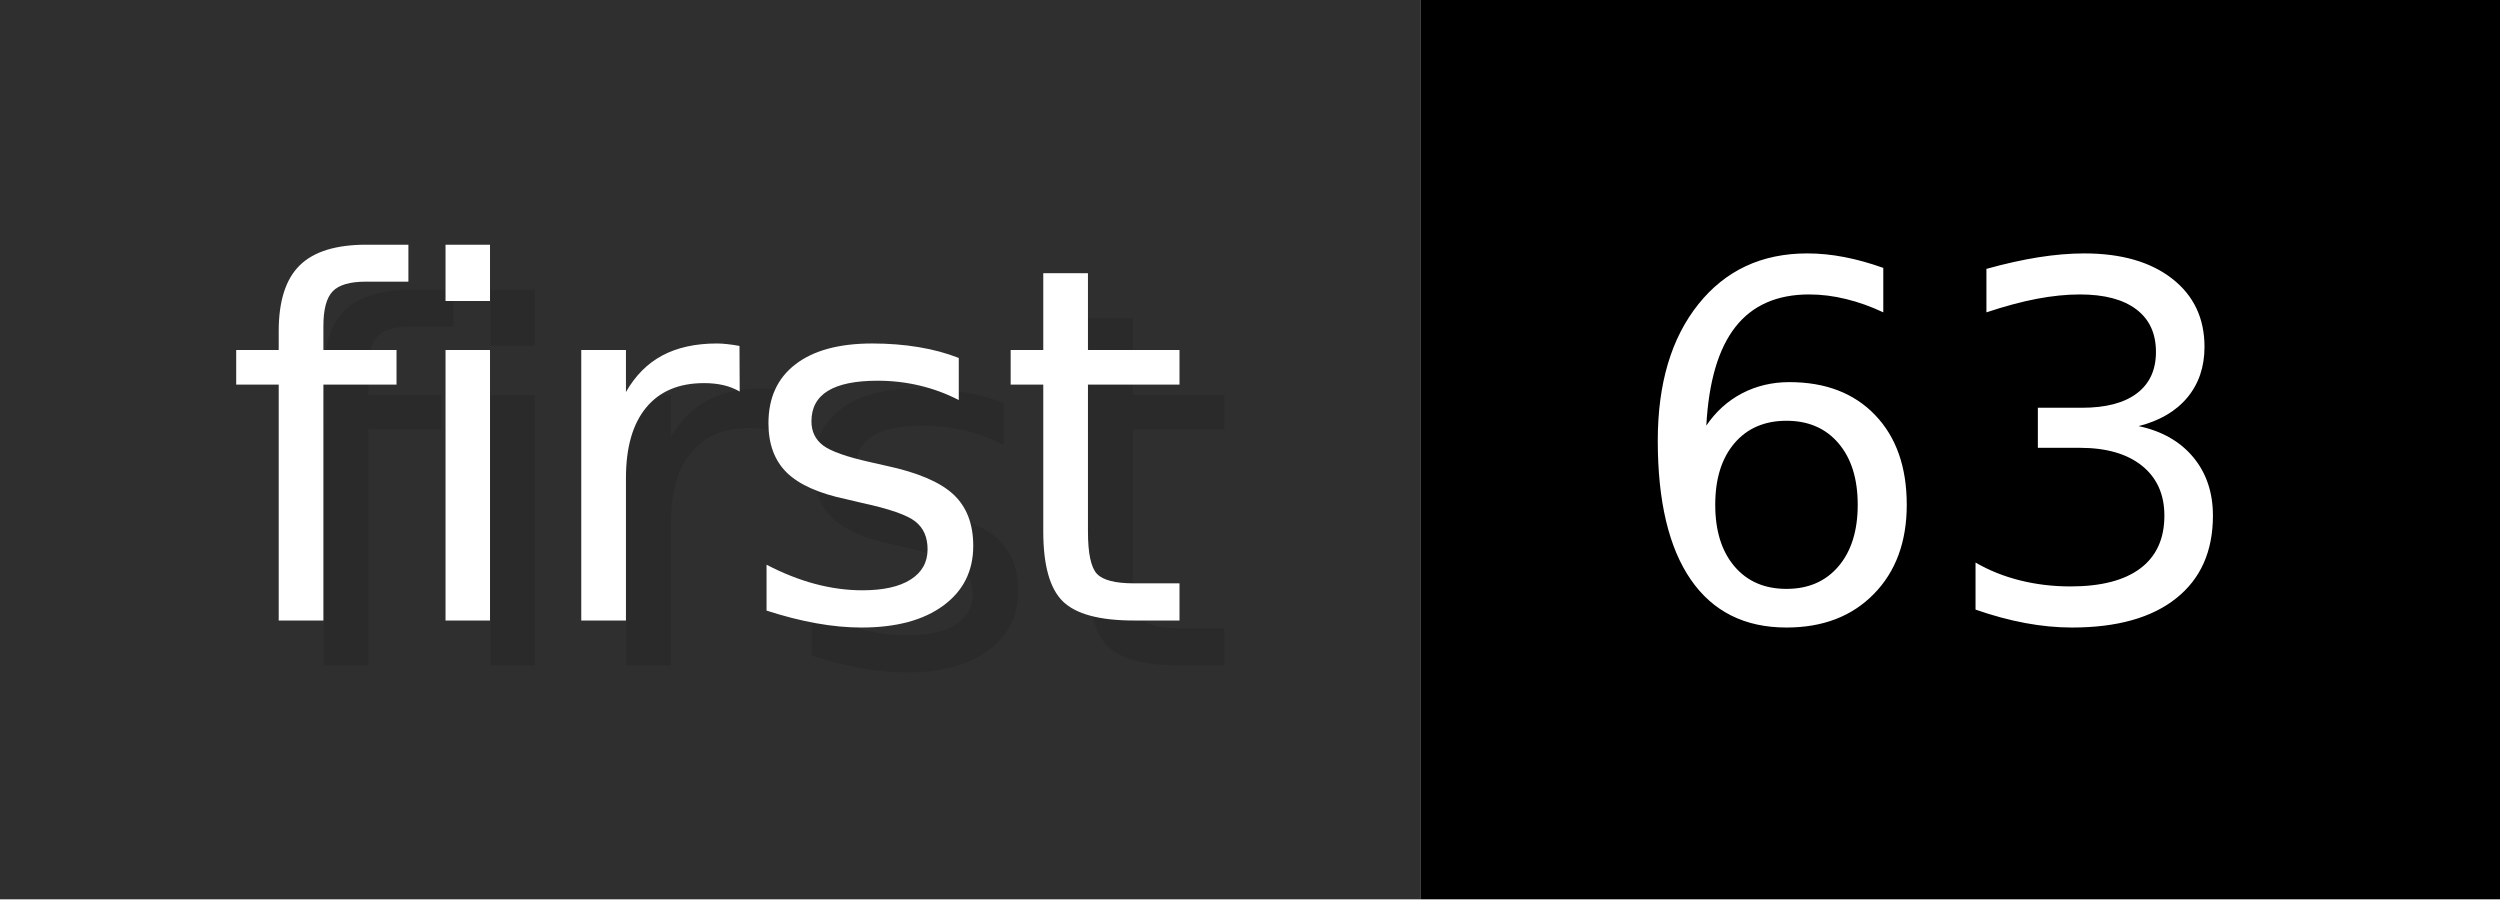
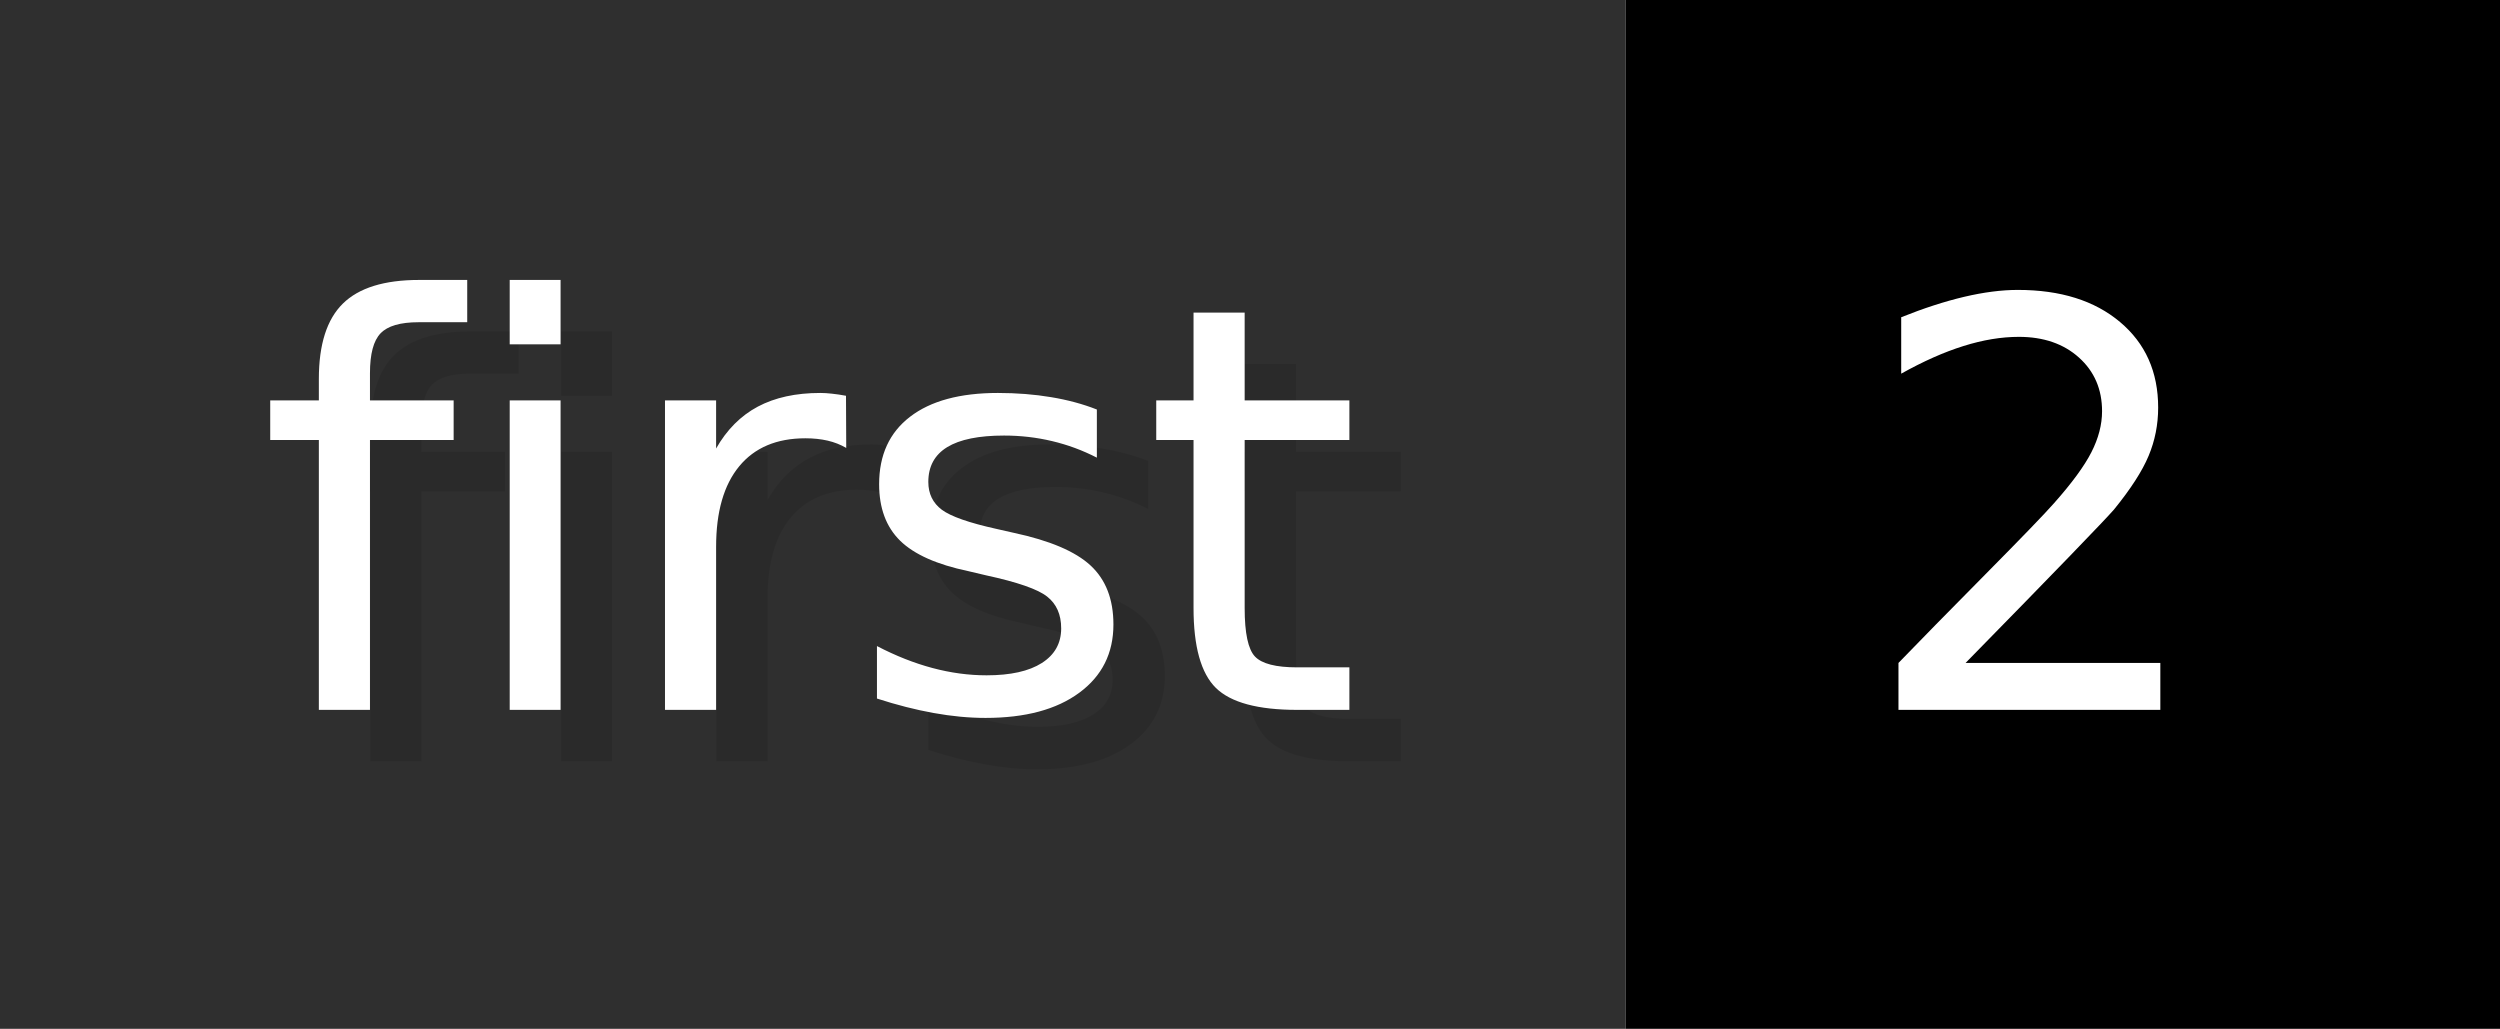
- <svg xmlns="http://www.w3.org/2000/svg" width="55.6" height="20" viewBox="0 0 556 200" role="img" aria-label="first: 63">
+ <svg xmlns="http://www.w3.org/2000/svg" width="48.6" height="20" viewBox="0 0 486 200" role="img" aria-label="first: 2">
  <g>
    <rect fill="#2F2F2F" width="316" height="200" />
-     <rect fill="#" x="316" width="240" height="200" />
+     <rect fill="#" x="316" width="170" height="200" />
  </g>
  <g aria-hidden="true" fill="#fff" text-anchor="start" font-family="Verdana,DejaVu Sans,sans-serif" font-size="110">
    <text x="60" y="148" textLength="216" fill="#000" opacity="0.1">first</text>
    <text x="50" y="138" textLength="216">first</text>
-     <text x="371" y="148" textLength="140" fill="#000" opacity="0.1">63</text>
-     <text x="361" y="138" textLength="140">63</text>
+     <text x="371" y="148" textLength="70" fill="#000" opacity="0.1">2</text>
+     <text x="361" y="138" textLength="70">2</text>
  </g>
</svg>
